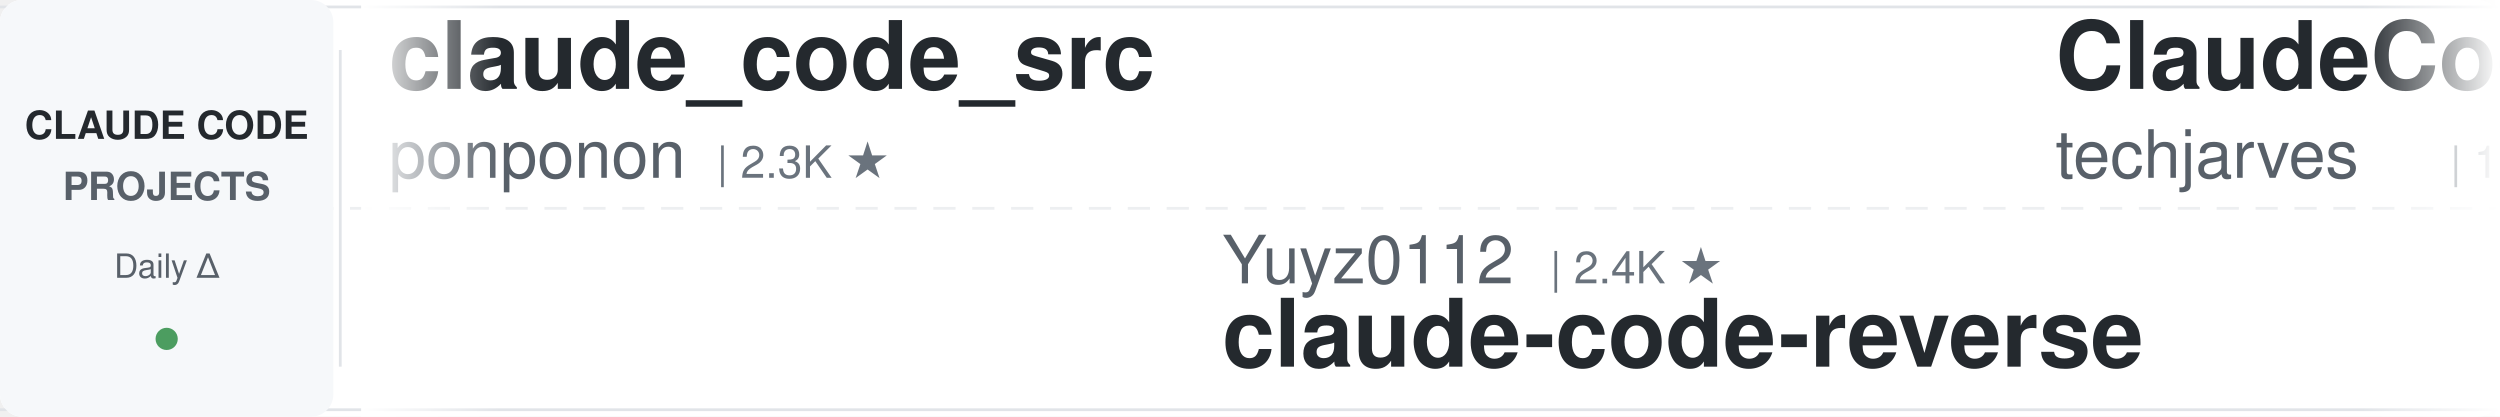
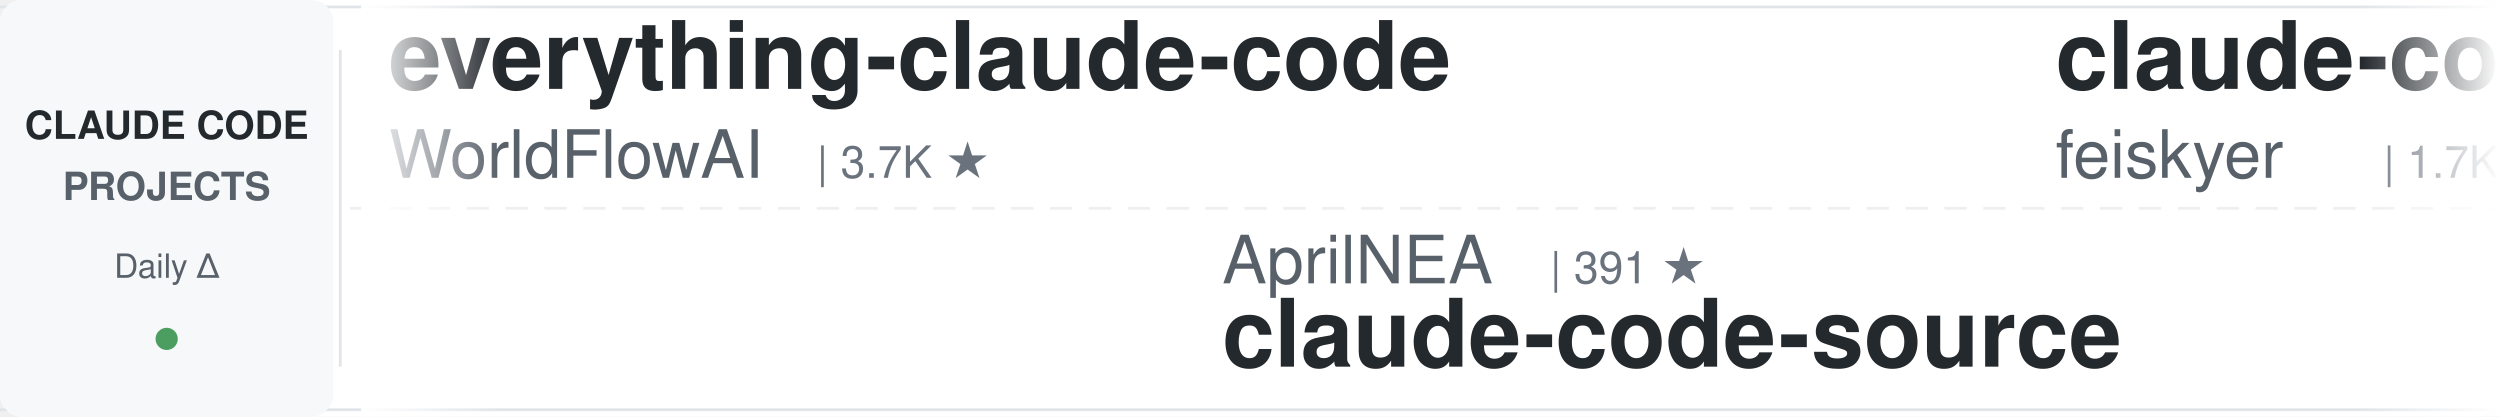
<svg xmlns="http://www.w3.org/2000/svg" width="900" height="150">
  <defs>
    <linearGradient id="leftFade" x1="0%" y1="0%" x2="100%" y2="0%">
      <stop offset="0%" style="stop-color:#ffffff;stop-opacity:1" />
      <stop offset="100%" style="stop-color:#ffffff;stop-opacity:0" />
    </linearGradient>
    <linearGradient id="rightFade" x1="0%" y1="0%" x2="100%" y2="0%">
      <stop offset="0%" style="stop-color:#ffffff;stop-opacity:0" />
      <stop offset="100%" style="stop-color:#ffffff;stop-opacity:1" />
    </linearGradient>
  </defs>
  <rect width="900" height="150" fill="#ffffff" rx="8" />
  <rect x="0" y="2" width="900" height="1" fill="#e1e4e8" />
  <rect x="0" y="147" width="900" height="1" fill="#e1e4e8" />
  <line x1="0" y1="75" x2="900" y2="75" stroke="#e1e4e8" stroke-width="1" stroke-dasharray="8 6" opacity="0.6" />
  <rect x="0" y="0" width="120" height="150" fill="#f6f8fa" rx="8" />
  <text x="60" y="50" font-family="-apple-system, BlinkMacSystemFont, 'Segoe UI', Helvetica, Arial, sans-serif" font-size="14" font-weight="600" fill="#24292e" text-anchor="middle">CLAUDE CODE</text>
  <text x="60" y="72" font-family="-apple-system, BlinkMacSystemFont, 'Segoe UI', Helvetica, Arial, sans-serif" font-size="14" font-weight="600" fill="#586069" text-anchor="middle">PROJECTS</text>
  <text x="60" y="100" font-family="-apple-system, BlinkMacSystemFont, 'Segoe UI', Helvetica, Arial, sans-serif" font-size="12" font-weight="500" fill="#586069" text-anchor="middle">Daily Δ</text>
  <circle cx="60" cy="122" r="4" fill="#22863a" opacity="0.8" />
  <rect x="122" y="18" width="1" height="114" fill="#e1e4e8" />
  <clipPath id="tickerClip">
    <rect x="130" y="0" width="770" height="150" />
  </clipPath>
  <g clip-path="url(#tickerClip)">
    <g id="tickerItems">
      <animateTransform attributeName="transform" attributeType="XML" type="translate" from="0 0" to="-3000 0" dur="54s" repeatCount="indefinite" />
      <g transform="translate(0, 0)">
-         <text x="140" y="32" font-family="-apple-system, BlinkMacSystemFont, 'Segoe UI', Helvetica, Arial, sans-serif" font-size="34" font-weight="600" fill="#24292e">claude_code_src</text>
-         <text x="140" y="64" font-family="-apple-system, BlinkMacSystemFont, 'Segoe UI', Helvetica, Arial, sans-serif" font-size="24" font-weight="400" fill="#586069">ponponon</text>
-         <text x="258" y="64" font-family="-apple-system, BlinkMacSystemFont, 'Segoe UI', Helvetica, Arial, sans-serif" font-size="16" font-weight="500" fill="#6a737d">| 2.3K ★</text>
+         <text x="140" y="32" font-family="-apple-system, BlinkMacSystemFont, 'Segoe UI', Helvetica, Arial, sans-serif" font-size="34" font-weight="600" fill="#24292e">everything-claude-code</text>
+         <text x="140" y="64" font-family="-apple-system, BlinkMacSystemFont, 'Segoe UI', Helvetica, Arial, sans-serif" font-size="24" font-weight="400" fill="#586069">WorldFlowAI</text>
+         <text x="294" y="64" font-family="-apple-system, BlinkMacSystemFont, 'Segoe UI', Helvetica, Arial, sans-serif" font-size="16" font-weight="500" fill="#6a737d">| 3.7K ★</text>
      </g>
      <g transform="translate(300, 0)">
-         <text x="140" y="102" font-family="-apple-system, BlinkMacSystemFont, 'Segoe UI', Helvetica, Arial, sans-serif" font-size="24" font-weight="400" fill="#586069">Yuyz0112</text>
-         <text x="258" y="102" font-family="-apple-system, BlinkMacSystemFont, 'Segoe UI', Helvetica, Arial, sans-serif" font-size="16" font-weight="500" fill="#6a737d">| 2.4K ★</text>
-         <text x="140" y="132" font-family="-apple-system, BlinkMacSystemFont, 'Segoe UI', Helvetica, Arial, sans-serif" font-size="34" font-weight="600" fill="#24292e">claude-code-reverse</text>
+         <text x="140" y="102" font-family="-apple-system, BlinkMacSystemFont, 'Segoe UI', Helvetica, Arial, sans-serif" font-size="24" font-weight="400" fill="#586069">AprilNEA</text>
+         <text x="258" y="102" font-family="-apple-system, BlinkMacSystemFont, 'Segoe UI', Helvetica, Arial, sans-serif" font-size="16" font-weight="500" fill="#6a737d">| 391 ★</text>
+         <text x="140" y="132" font-family="-apple-system, BlinkMacSystemFont, 'Segoe UI', Helvetica, Arial, sans-serif" font-size="34" font-weight="600" fill="#24292e">claude-code-source</text>
      </g>
      <g transform="translate(600, 0)">
-         <text x="140" y="32" font-family="-apple-system, BlinkMacSystemFont, 'Segoe UI', Helvetica, Arial, sans-serif" font-size="34" font-weight="600" fill="#24292e">ClaudeCode-Portable</text>
-         <text x="140" y="64" font-family="-apple-system, BlinkMacSystemFont, 'Segoe UI', Helvetica, Arial, sans-serif" font-size="24" font-weight="400" fill="#586069">techjarves</text>
-         <text x="282" y="64" font-family="-apple-system, BlinkMacSystemFont, 'Segoe UI', Helvetica, Arial, sans-serif" font-size="16" font-weight="500" fill="#6a737d">| 1.5K ★</text>
+         <text x="140" y="32" font-family="-apple-system, BlinkMacSystemFont, 'Segoe UI', Helvetica, Arial, sans-serif" font-size="34" font-weight="600" fill="#24292e">claude-code-settings</text>
+         <text x="140" y="64" font-family="-apple-system, BlinkMacSystemFont, 'Segoe UI', Helvetica, Arial, sans-serif" font-size="24" font-weight="400" fill="#586069">feiskyer</text>
+         <text x="258" y="64" font-family="-apple-system, BlinkMacSystemFont, 'Segoe UI', Helvetica, Arial, sans-serif" font-size="16" font-weight="500" fill="#6a737d">| 1.7K ★</text>
      </g>
      <g transform="translate(900, 0)">
        <text x="140" y="102" font-family="-apple-system, BlinkMacSystemFont, 'Segoe UI', Helvetica, Arial, sans-serif" font-size="24" font-weight="400" fill="#586069">Piebald-AI</text>
        <text x="282" y="102" font-family="-apple-system, BlinkMacSystemFont, 'Segoe UI', Helvetica, Arial, sans-serif" font-size="16" font-weight="500" fill="#6a737d">| 12.8K ★</text>
        <text x="140" y="132" font-family="-apple-system, BlinkMacSystemFont, 'Segoe UI', Helvetica, Arial, sans-serif" font-size="34" font-weight="600" fill="#24292e">claude-code-system-promp...</text>
      </g>
      <g transform="translate(1200, 0)">
-         <text x="140" y="32" font-family="-apple-system, BlinkMacSystemFont, 'Segoe UI', Helvetica, Arial, sans-serif" font-size="34" font-weight="600" fill="#24292e">claude-code-spec-workflo...</text>
-         <text x="140" y="64" font-family="-apple-system, BlinkMacSystemFont, 'Segoe UI', Helvetica, Arial, sans-serif" font-size="24" font-weight="400" fill="#586069">Pimzino</text>
-         <text x="246" y="64" font-family="-apple-system, BlinkMacSystemFont, 'Segoe UI', Helvetica, Arial, sans-serif" font-size="16" font-weight="500" fill="#6a737d">| 3.9K ★</text>
-       </g>
-       <g transform="translate(1500, 0)">
-         <text x="140" y="102" font-family="-apple-system, BlinkMacSystemFont, 'Segoe UI', Helvetica, Arial, sans-serif" font-size="24" font-weight="400" fill="#586069">nicedreamzapp</text>
-         <text x="318" y="102" font-family="-apple-system, BlinkMacSystemFont, 'Segoe UI', Helvetica, Arial, sans-serif" font-size="16" font-weight="500" fill="#6a737d">| 3.3K ★</text>
-         <text x="140" y="132" font-family="-apple-system, BlinkMacSystemFont, 'Segoe UI', Helvetica, Arial, sans-serif" font-size="34" font-weight="600" fill="#24292e">claude-code-local</text>
-       </g>
-       <g transform="translate(1800, 0)">
-         <text x="140" y="32" font-family="-apple-system, BlinkMacSystemFont, 'Segoe UI', Helvetica, Arial, sans-serif" font-size="34" font-weight="600" fill="#24292e">claude-code-engineering</text>
-         <text x="140" y="64" font-family="-apple-system, BlinkMacSystemFont, 'Segoe UI', Helvetica, Arial, sans-serif" font-size="24" font-weight="400" fill="#586069">huangjia2019</text>
-         <text x="306" y="64" font-family="-apple-system, BlinkMacSystemFont, 'Segoe UI', Helvetica, Arial, sans-serif" font-size="16" font-weight="500" fill="#6a737d">| 1.1K ★</text>
-       </g>
-       <g transform="translate(2100, 0)">
-         <text x="140" y="102" font-family="-apple-system, BlinkMacSystemFont, 'Segoe UI', Helvetica, Arial, sans-serif" font-size="24" font-weight="400" fill="#586069">ChrisWiles</text>
-         <text x="282" y="102" font-family="-apple-system, BlinkMacSystemFont, 'Segoe UI', Helvetica, Arial, sans-serif" font-size="16" font-weight="500" fill="#6a737d">| 6.1K ★</text>
-         <text x="140" y="132" font-family="-apple-system, BlinkMacSystemFont, 'Segoe UI', Helvetica, Arial, sans-serif" font-size="34" font-weight="600" fill="#24292e">claude-code-showcase</text>
-       </g>
-       <g transform="translate(2400, 0)">
-         <text x="140" y="32" font-family="-apple-system, BlinkMacSystemFont, 'Segoe UI', Helvetica, Arial, sans-serif" font-size="34" font-weight="600" fill="#24292e">claude-code-hub</text>
-         <text x="140" y="64" font-family="-apple-system, BlinkMacSystemFont, 'Segoe UI', Helvetica, Arial, sans-serif" font-size="24" font-weight="400" fill="#586069">ding113</text>
-         <text x="246" y="64" font-family="-apple-system, BlinkMacSystemFont, 'Segoe UI', Helvetica, Arial, sans-serif" font-size="16" font-weight="500" fill="#6a737d">| 3.4K ★</text>
-       </g>
-       <g transform="translate(2700, 0)">
-         <text x="140" y="102" font-family="-apple-system, BlinkMacSystemFont, 'Segoe UI', Helvetica, Arial, sans-serif" font-size="24" font-weight="400" fill="#586069">SeemSeam</text>
-         <text x="258" y="102" font-family="-apple-system, BlinkMacSystemFont, 'Segoe UI', Helvetica, Arial, sans-serif" font-size="16" font-weight="500" fill="#6a737d">| 3.5K ★</text>
-         <text x="140" y="132" font-family="-apple-system, BlinkMacSystemFont, 'Segoe UI', Helvetica, Arial, sans-serif" font-size="34" font-weight="600" fill="#24292e">claude_codex_bridge</text>
-       </g>
-       <g transform="translate(3000, 0)">
-         <text x="140" y="32" font-family="-apple-system, BlinkMacSystemFont, 'Segoe UI', Helvetica, Arial, sans-serif" font-size="34" font-weight="600" fill="#24292e">claude_code_src</text>
-         <text x="140" y="64" font-family="-apple-system, BlinkMacSystemFont, 'Segoe UI', Helvetica, Arial, sans-serif" font-size="24" font-weight="400" fill="#586069">ponponon</text>
-         <text x="258" y="64" font-family="-apple-system, BlinkMacSystemFont, 'Segoe UI', Helvetica, Arial, sans-serif" font-size="16" font-weight="500" fill="#6a737d">| 2.3K ★</text>
-       </g>
-       <g transform="translate(3300, 0)">
-         <text x="140" y="102" font-family="-apple-system, BlinkMacSystemFont, 'Segoe UI', Helvetica, Arial, sans-serif" font-size="24" font-weight="400" fill="#586069">Yuyz0112</text>
-         <text x="258" y="102" font-family="-apple-system, BlinkMacSystemFont, 'Segoe UI', Helvetica, Arial, sans-serif" font-size="16" font-weight="500" fill="#6a737d">| 2.4K ★</text>
-         <text x="140" y="132" font-family="-apple-system, BlinkMacSystemFont, 'Segoe UI', Helvetica, Arial, sans-serif" font-size="34" font-weight="600" fill="#24292e">claude-code-reverse</text>
-       </g>
-       <g transform="translate(3600, 0)">
        <text x="140" y="32" font-family="-apple-system, BlinkMacSystemFont, 'Segoe UI', Helvetica, Arial, sans-serif" font-size="34" font-weight="600" fill="#24292e">ClaudeCode-Portable</text>
        <text x="140" y="64" font-family="-apple-system, BlinkMacSystemFont, 'Segoe UI', Helvetica, Arial, sans-serif" font-size="24" font-weight="400" fill="#586069">techjarves</text>
        <text x="282" y="64" font-family="-apple-system, BlinkMacSystemFont, 'Segoe UI', Helvetica, Arial, sans-serif" font-size="16" font-weight="500" fill="#6a737d">| 1.5K ★</text>
+       </g>
+       <g transform="translate(1500, 0)">
+         <text x="140" y="102" font-family="-apple-system, BlinkMacSystemFont, 'Segoe UI', Helvetica, Arial, sans-serif" font-size="24" font-weight="400" fill="#586069">frankbria</text>
+         <text x="270" y="102" font-family="-apple-system, BlinkMacSystemFont, 'Segoe UI', Helvetica, Arial, sans-serif" font-size="16" font-weight="500" fill="#6a737d">| 9.6K ★</text>
+         <text x="140" y="132" font-family="-apple-system, BlinkMacSystemFont, 'Segoe UI', Helvetica, Arial, sans-serif" font-size="34" font-weight="600" fill="#24292e">ralph-claude-code</text>
+       </g>
+       <g transform="translate(1800, 0)">
+         <text x="140" y="32" font-family="-apple-system, BlinkMacSystemFont, 'Segoe UI', Helvetica, Arial, sans-serif" font-size="34" font-weight="600" fill="#24292e">claude-code-guide</text>
+         <text x="140" y="64" font-family="-apple-system, BlinkMacSystemFont, 'Segoe UI', Helvetica, Arial, sans-serif" font-size="24" font-weight="400" fill="#586069">Cranot</text>
+         <text x="234" y="64" font-family="-apple-system, BlinkMacSystemFont, 'Segoe UI', Helvetica, Arial, sans-serif" font-size="16" font-weight="500" fill="#6a737d">| 2.9K ★</text>
+       </g>
+       <g transform="translate(2100, 0)">
+         <text x="140" y="102" font-family="-apple-system, BlinkMacSystemFont, 'Segoe UI', Helvetica, Arial, sans-serif" font-size="24" font-weight="400" fill="#586069">Donchitos</text>
+         <text x="270" y="102" font-family="-apple-system, BlinkMacSystemFont, 'Segoe UI', Helvetica, Arial, sans-serif" font-size="16" font-weight="500" fill="#6a737d">| 25.5K ★</text>
+         <text x="140" y="132" font-family="-apple-system, BlinkMacSystemFont, 'Segoe UI', Helvetica, Arial, sans-serif" font-size="34" font-weight="600" fill="#24292e">Claude-Code-Game-Studios</text>
+       </g>
+       <g transform="translate(2400, 0)">
+         <text x="140" y="32" font-family="-apple-system, BlinkMacSystemFont, 'Segoe UI', Helvetica, Arial, sans-serif" font-size="34" font-weight="600" fill="#24292e">claude-code-rust</text>
+         <text x="140" y="64" font-family="-apple-system, BlinkMacSystemFont, 'Segoe UI', Helvetica, Arial, sans-serif" font-size="24" font-weight="400" fill="#586069">lorryjovens-hub</text>
+         <text x="342" y="64" font-family="-apple-system, BlinkMacSystemFont, 'Segoe UI', Helvetica, Arial, sans-serif" font-size="16" font-weight="500" fill="#6a737d">| 1.7K ★</text>
+       </g>
+       <g transform="translate(2700, 0)">
+         <text x="140" y="102" font-family="-apple-system, BlinkMacSystemFont, 'Segoe UI', Helvetica, Arial, sans-serif" font-size="24" font-weight="400" fill="#586069">overwirehq</text>
+         <text x="282" y="102" font-family="-apple-system, BlinkMacSystemFont, 'Segoe UI', Helvetica, Arial, sans-serif" font-size="16" font-weight="500" fill="#6a737d">| 2.8K ★</text>
+         <text x="140" y="132" font-family="-apple-system, BlinkMacSystemFont, 'Segoe UI', Helvetica, Arial, sans-serif" font-size="34" font-weight="600" fill="#24292e">claude-code-telegram</text>
+       </g>
+       <g transform="translate(3000, 0)">
+         <text x="140" y="32" font-family="-apple-system, BlinkMacSystemFont, 'Segoe UI', Helvetica, Arial, sans-serif" font-size="34" font-weight="600" fill="#24292e">everything-claude-code</text>
+         <text x="140" y="64" font-family="-apple-system, BlinkMacSystemFont, 'Segoe UI', Helvetica, Arial, sans-serif" font-size="24" font-weight="400" fill="#586069">WorldFlowAI</text>
+         <text x="294" y="64" font-family="-apple-system, BlinkMacSystemFont, 'Segoe UI', Helvetica, Arial, sans-serif" font-size="16" font-weight="500" fill="#6a737d">| 3.7K ★</text>
+       </g>
+       <g transform="translate(3300, 0)">
+         <text x="140" y="102" font-family="-apple-system, BlinkMacSystemFont, 'Segoe UI', Helvetica, Arial, sans-serif" font-size="24" font-weight="400" fill="#586069">AprilNEA</text>
+         <text x="258" y="102" font-family="-apple-system, BlinkMacSystemFont, 'Segoe UI', Helvetica, Arial, sans-serif" font-size="16" font-weight="500" fill="#6a737d">| 391 ★</text>
+         <text x="140" y="132" font-family="-apple-system, BlinkMacSystemFont, 'Segoe UI', Helvetica, Arial, sans-serif" font-size="34" font-weight="600" fill="#24292e">claude-code-source</text>
+       </g>
+       <g transform="translate(3600, 0)">
+         <text x="140" y="32" font-family="-apple-system, BlinkMacSystemFont, 'Segoe UI', Helvetica, Arial, sans-serif" font-size="34" font-weight="600" fill="#24292e">claude-code-settings</text>
+         <text x="140" y="64" font-family="-apple-system, BlinkMacSystemFont, 'Segoe UI', Helvetica, Arial, sans-serif" font-size="24" font-weight="400" fill="#586069">feiskyer</text>
+         <text x="258" y="64" font-family="-apple-system, BlinkMacSystemFont, 'Segoe UI', Helvetica, Arial, sans-serif" font-size="16" font-weight="500" fill="#6a737d">| 1.7K ★</text>
      </g>
      <g transform="translate(3900, 0)">
        <text x="140" y="102" font-family="-apple-system, BlinkMacSystemFont, 'Segoe UI', Helvetica, Arial, sans-serif" font-size="24" font-weight="400" fill="#586069">Piebald-AI</text>
        <text x="282" y="102" font-family="-apple-system, BlinkMacSystemFont, 'Segoe UI', Helvetica, Arial, sans-serif" font-size="16" font-weight="500" fill="#6a737d">| 12.8K ★</text>
        <text x="140" y="132" font-family="-apple-system, BlinkMacSystemFont, 'Segoe UI', Helvetica, Arial, sans-serif" font-size="34" font-weight="600" fill="#24292e">claude-code-system-promp...</text>
      </g>
    </g>
  </g>
  <rect x="130" y="0" width="50" height="150" fill="url(#leftFade)" />
  <rect x="850" y="0" width="50" height="150" fill="url(#rightFade)" />
</svg>
